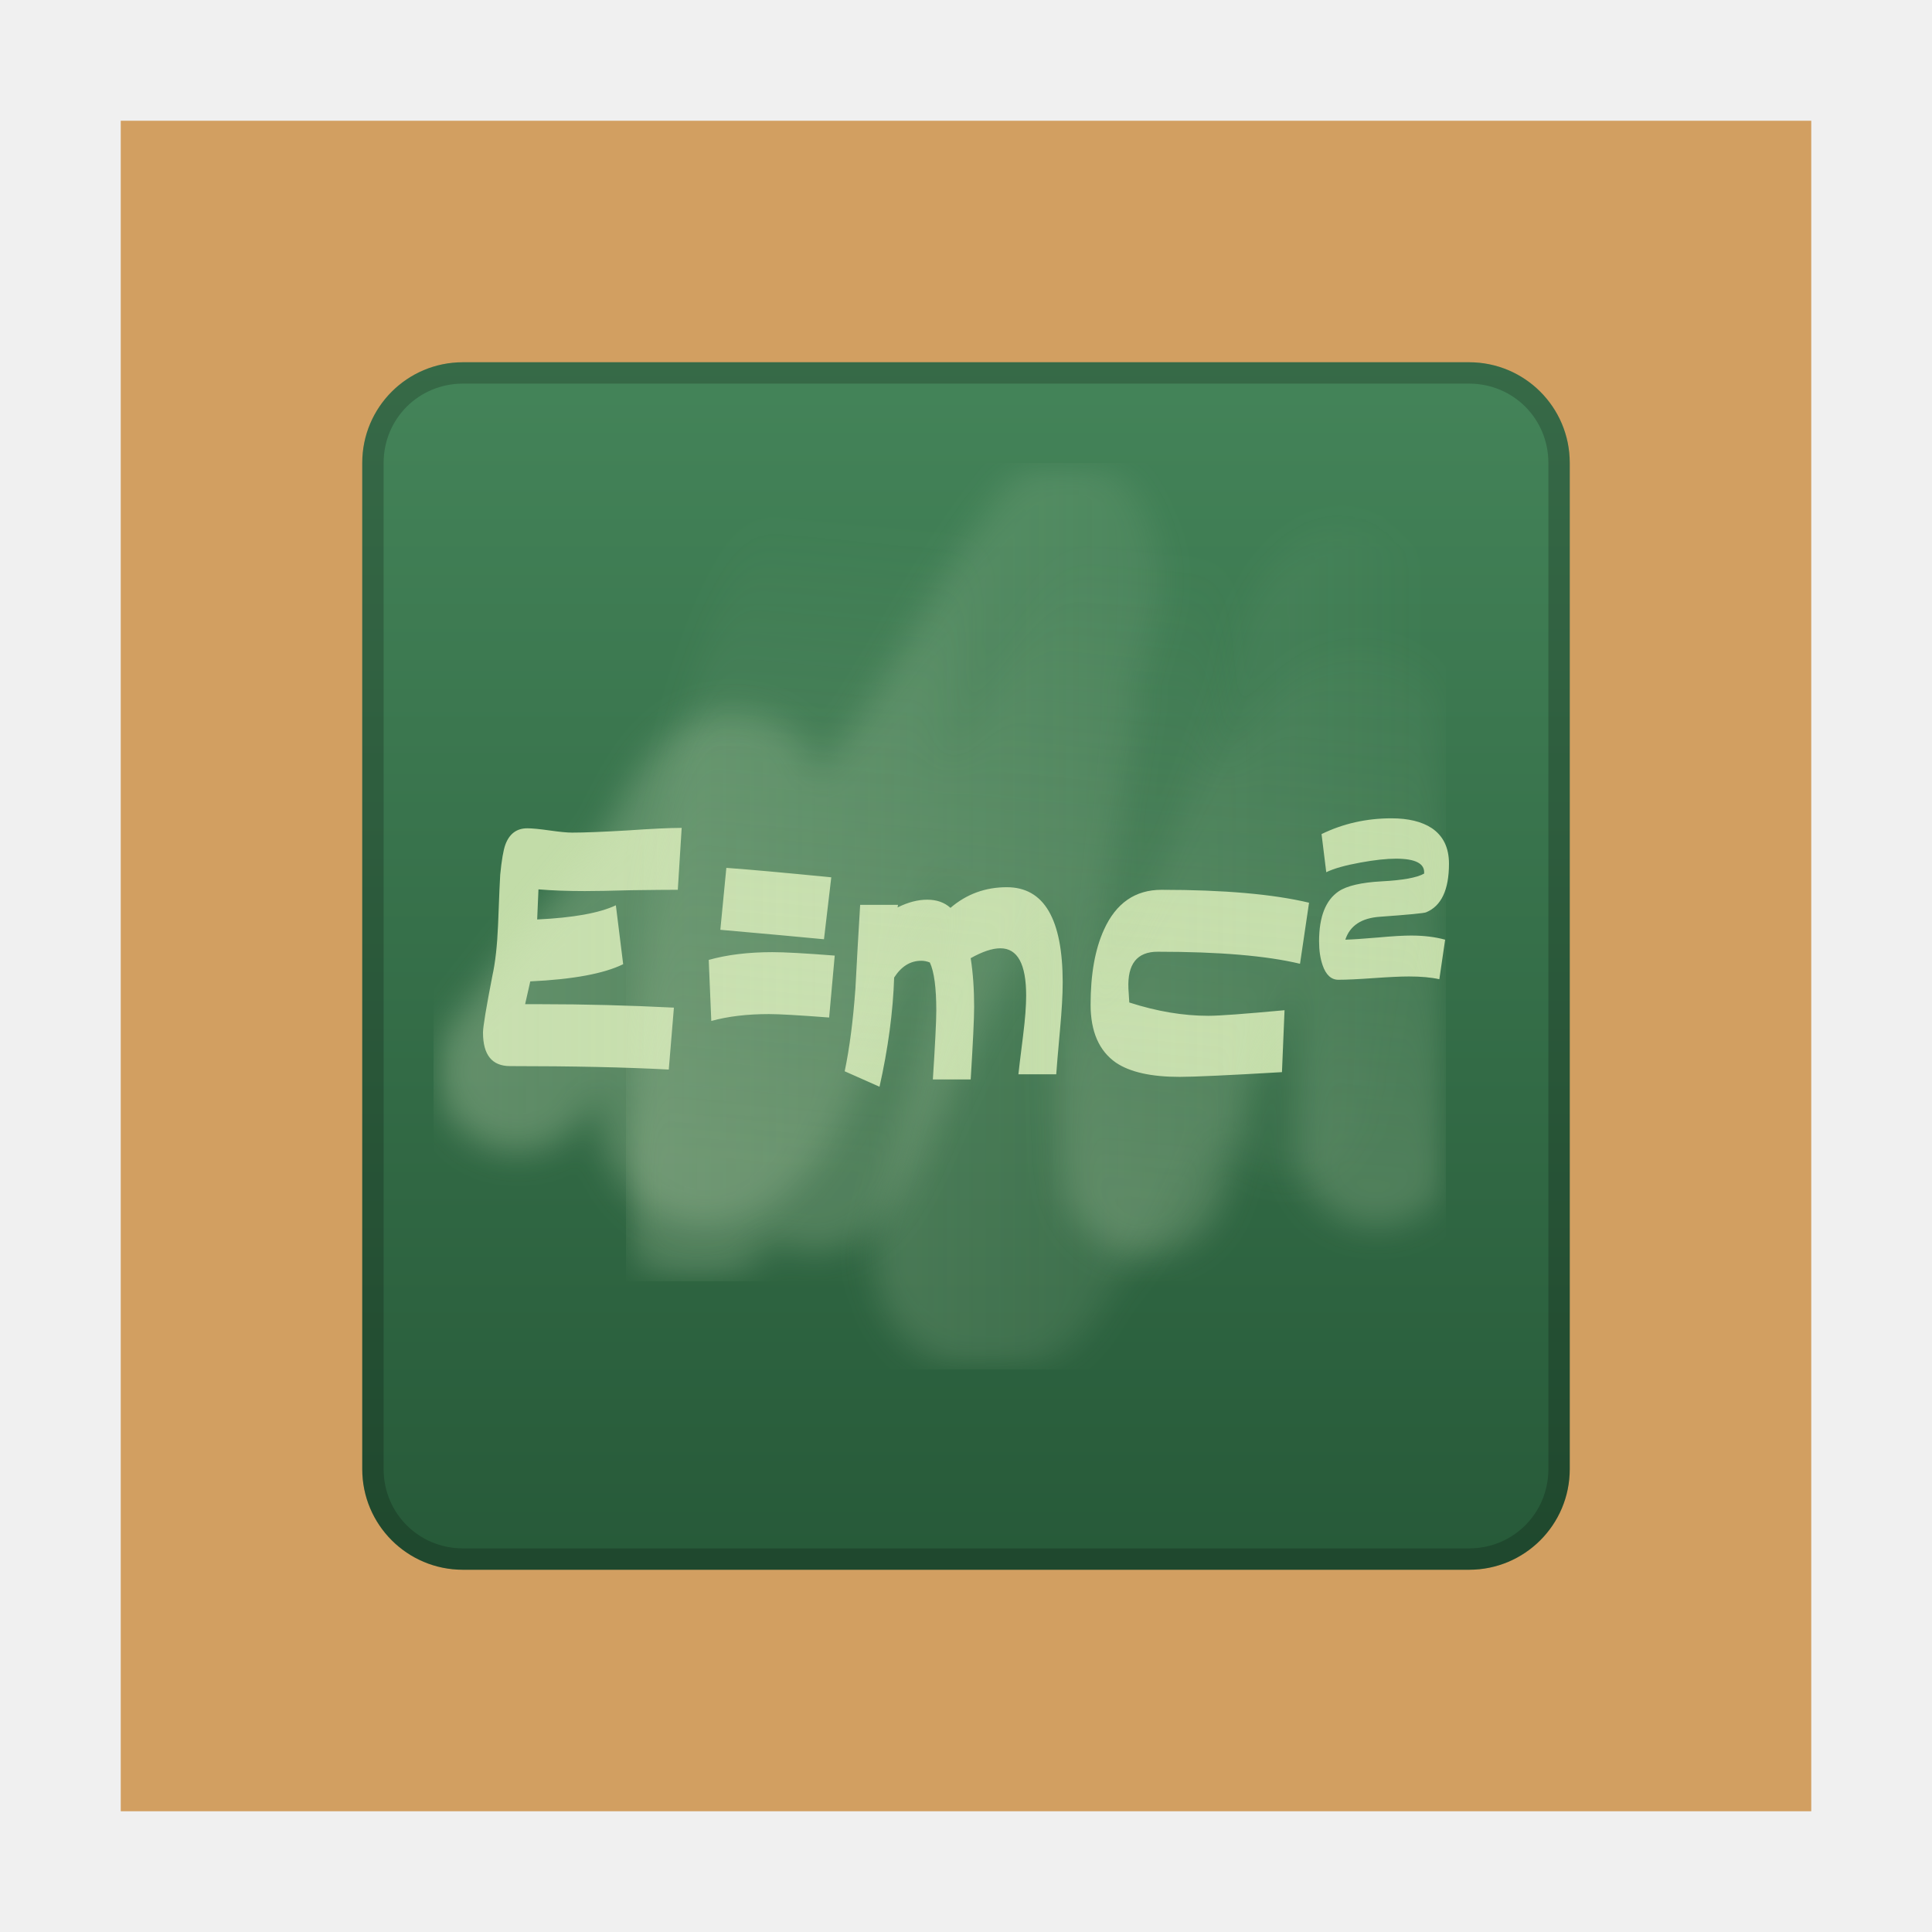
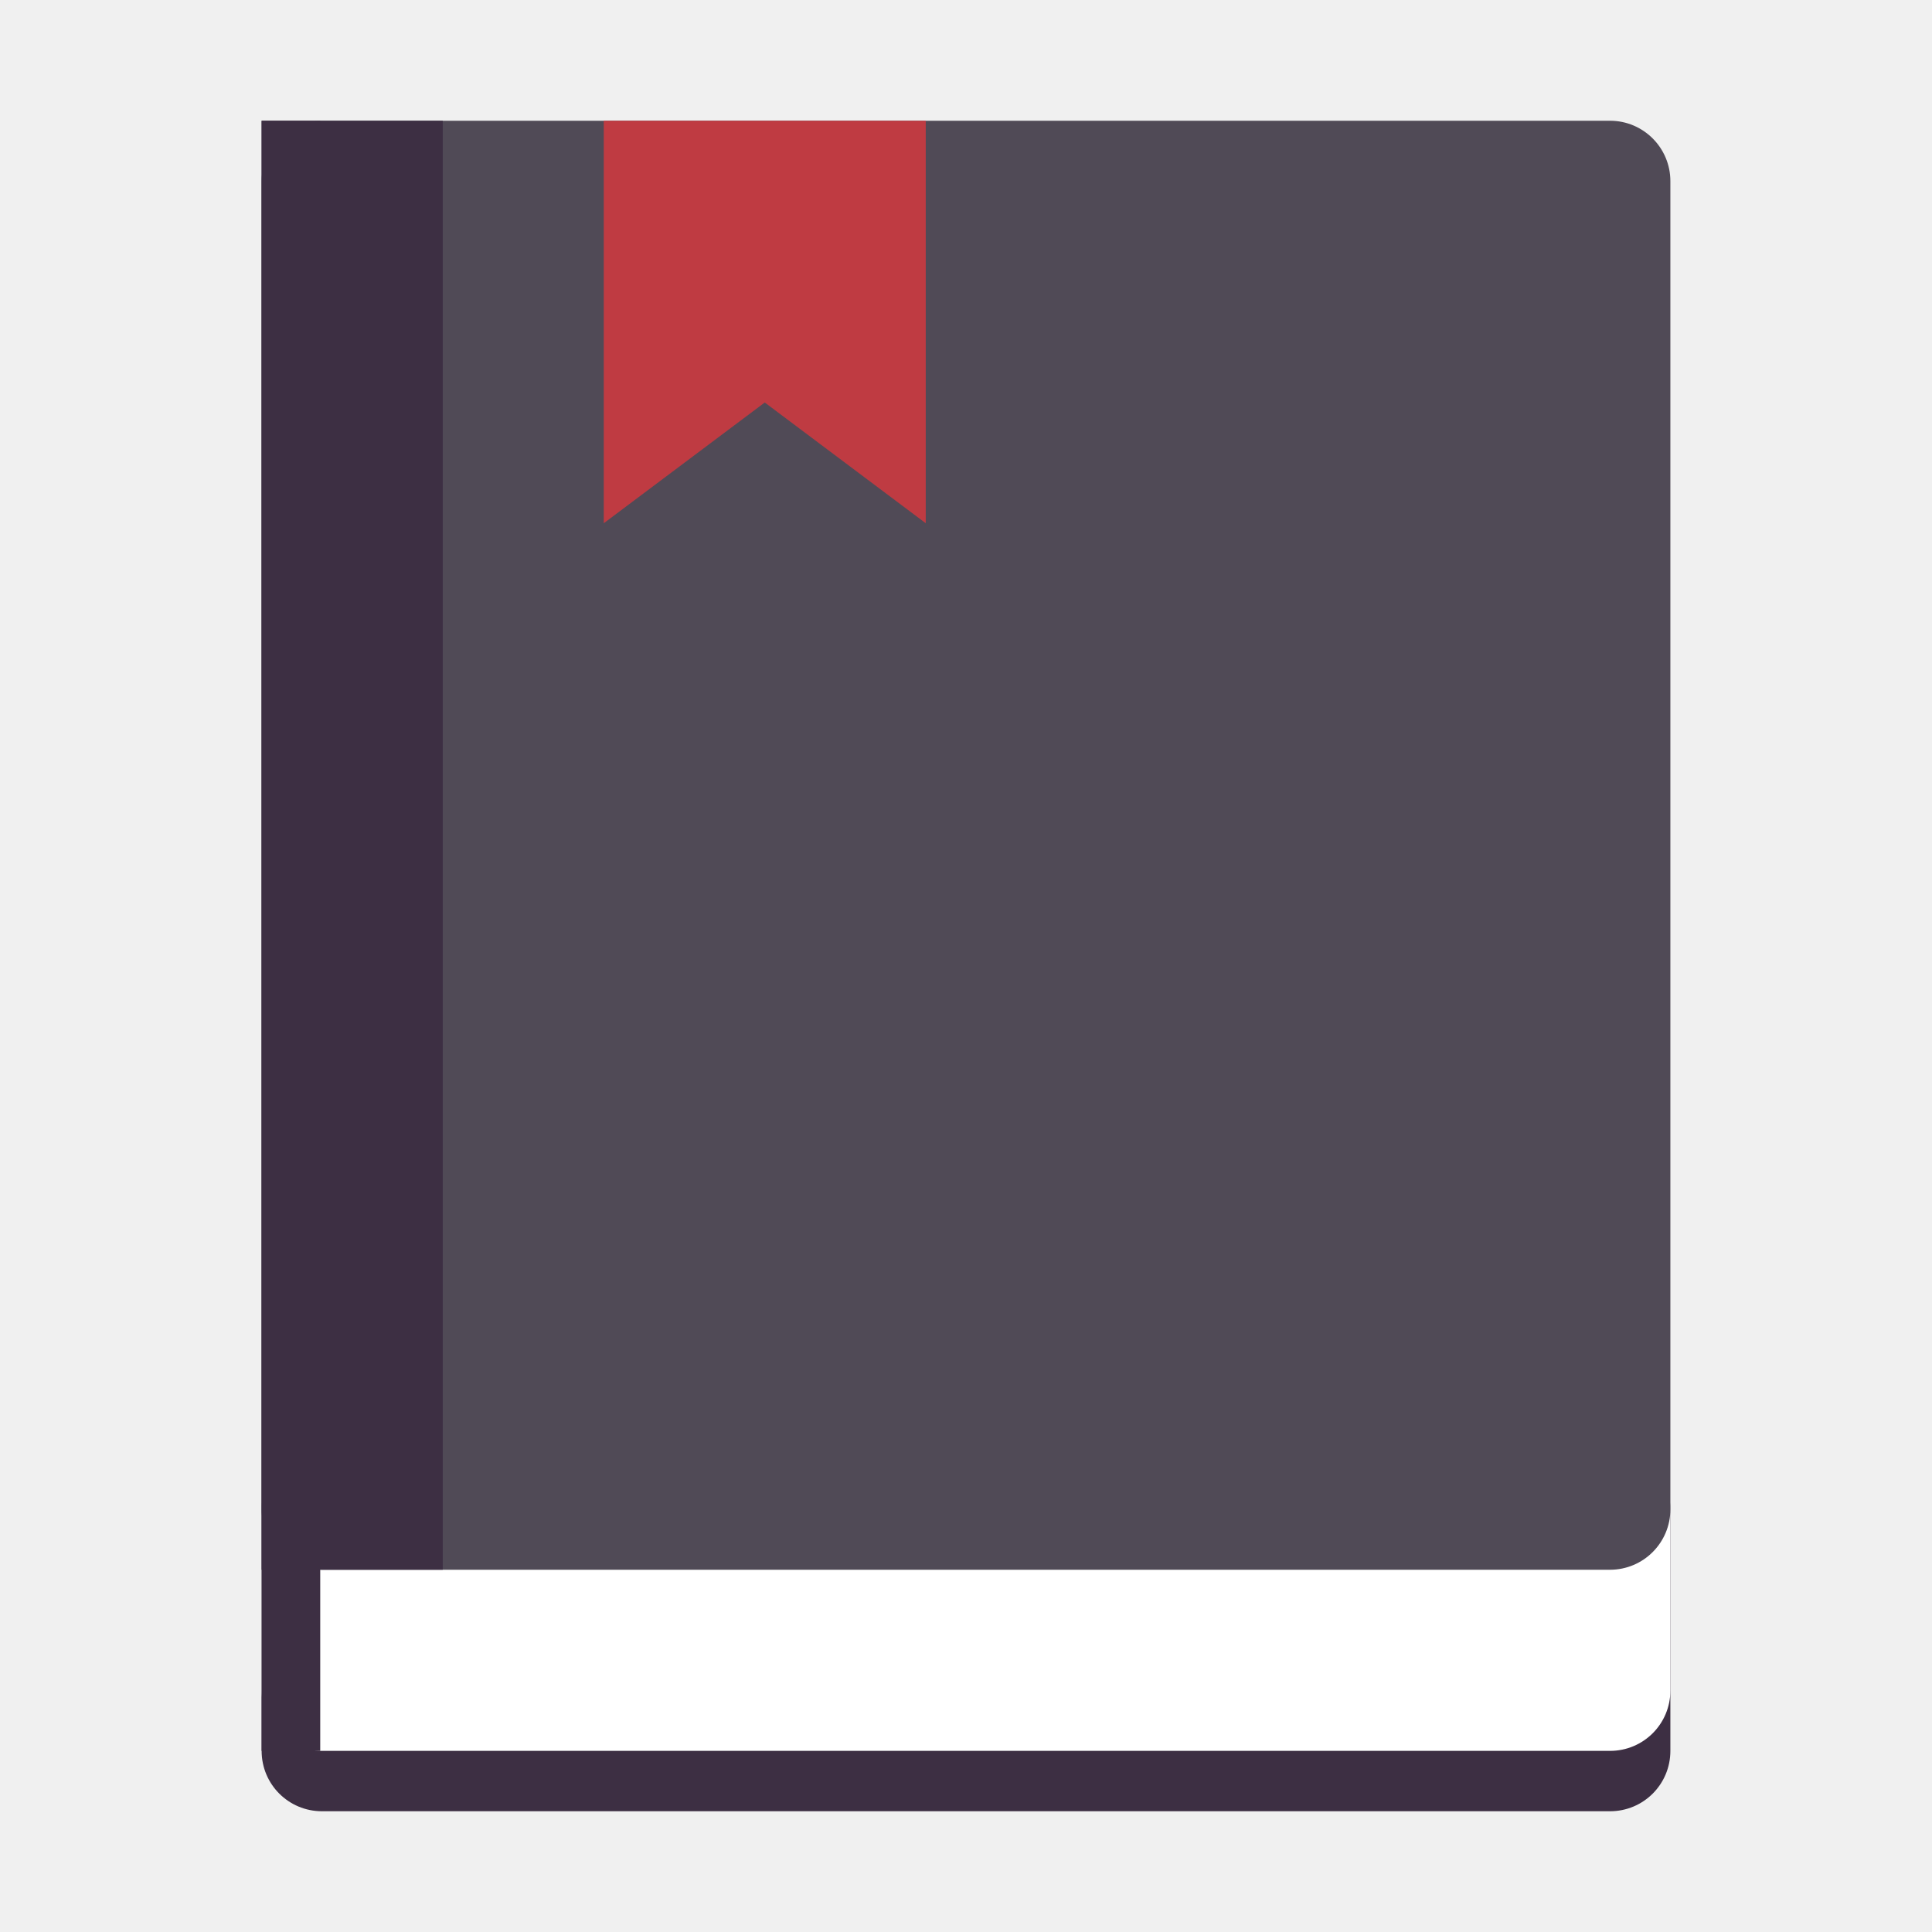
<svg xmlns="http://www.w3.org/2000/svg" xmlns:xlink="http://www.w3.org/1999/xlink" version="1.0" width="96" height="96" id="svg2408">
  <defs id="defs2410">
+     <linearGradient x1="61.295" y1="121.328" x2="117.361" y2="18.868" id="linearGradient3593" xlink:href="#linearGradient3951" gradientUnits="userSpaceOnUse" />
+     <filter color-interpolation-filters="sRGB" id="filter3963">
+       <feGaussianBlur stdDeviation="0.916" id="feGaussianBlur3965" />
+     </filter>
+     <linearGradient id="linearGradient3951">
+       <stop id="stop3953" style="stop-color:#000000;stop-opacity:1" offset="0" />
+       <stop id="stop3955" style="stop-color:#000000;stop-opacity:0" offset="1" />
+     </linearGradient>
+     <linearGradient x1="61.295" y1="121.328" x2="104.63" y2="41.347" id="linearGradient3595" xlink:href="#linearGradient3951" gradientUnits="userSpaceOnUse" />
+     <filter x="-0.933" y="-0.138" width="2.867" height="1.275" color-interpolation-filters="sRGB" id="filter3457">
+       <feGaussianBlur stdDeviation="0.928" id="feGaussianBlur3459" />
+     </filter>
+     <filter x="-1.035" y="-0.136" width="3.07" height="1.271" color-interpolation-filters="sRGB" id="filter3451">
+       <feGaussianBlur stdDeviation="0.95" id="feGaussianBlur3453" />
+     </filter>
+     <linearGradient id="linearGradient3439">
+       <stop id="stop3441" style="stop-color:#3d3d3d;stop-opacity:1" offset="0" />
+       <stop id="stop3443" style="stop-color:#ffffff;stop-opacity:1" offset="1" />
+     </linearGradient>
+     <linearGradient x1="137" y1="106" x2="139.031" y2="106" id="linearGradient3558" xlink:href="#linearGradient3439" gradientUnits="userSpaceOnUse" spreadMethod="repeat" />
+     <linearGradient x1="142.958" y1="98.951" x2="148.958" y2="98.951" id="linearGradient3556" xlink:href="#linearGradient3355" gradientUnits="userSpaceOnUse" gradientTransform="translate(0.04225159,12.54944)" spreadMethod="reflect" />
+     <linearGradient x1="142.958" y1="98.951" x2="148.958" y2="98.951" id="linearGradient3554" xlink:href="#linearGradient3339" gradientUnits="userSpaceOnUse" gradientTransform="translate(0.04225159,11.54944)" spreadMethod="reflect" />
+     <linearGradient x1="142.958" y1="98.951" x2="148.958" y2="98.951" id="linearGradient3552" xlink:href="#linearGradient3355" gradientUnits="userSpaceOnUse" gradientTransform="translate(0.04225159,10.54944)" spreadMethod="reflect" />
+     <linearGradient x1="142.958" y1="98.951" x2="148.958" y2="98.951" id="linearGradient3550" xlink:href="#linearGradient3339" gradientUnits="userSpaceOnUse" gradientTransform="translate(0.04225159,9.549439)" spreadMethod="reflect" />
+     <linearGradient x1="142.958" y1="98.951" x2="148.958" y2="98.951" id="linearGradient3548" xlink:href="#linearGradient3355" gradientUnits="userSpaceOnUse" gradientTransform="translate(0.04225159,4.549439)" spreadMethod="reflect" />
+     <linearGradient x1="142.958" y1="98.951" x2="148.958" y2="98.951" id="linearGradient3546" xlink:href="#linearGradient3339" gradientUnits="userSpaceOnUse" gradientTransform="translate(0.04225159,3.549439)" spreadMethod="reflect" />
+     <linearGradient id="linearGradient3355">
+       <stop id="stop3357" style="stop-color:#ffffff;stop-opacity:1" offset="0" />
+       <stop id="stop3359" style="stop-color:#ffffff;stop-opacity:0.498" offset="0.7" />
+       <stop id="stop3361" style="stop-color:#ffffff;stop-opacity:0" offset="1" />
+     </linearGradient>
+     <linearGradient x1="142.958" y1="98.951" x2="148.958" y2="98.951" id="linearGradient3544" xlink:href="#linearGradient3355" gradientUnits="userSpaceOnUse" gradientTransform="translate(0.04225159,2.549439)" spreadMethod="reflect" />
+     <linearGradient x1="142.958" y1="98.951" x2="148.958" y2="98.951" id="linearGradient3542" xlink:href="#linearGradient3339" gradientUnits="userSpaceOnUse" gradientTransform="translate(0.04225159,1.549439)" spreadMethod="reflect" />
+     <linearGradient id="linearGradient3461">
+       <stop id="stop3463" style="stop-color:#444542;stop-opacity:1" offset="0" />
+       <stop id="stop3465" style="stop-color:#71746e;stop-opacity:1" offset="1" />
+     </linearGradient>
+     <linearGradient x1="136" y1="106" x2="150" y2="106" id="linearGradient3540" xlink:href="#linearGradient3461" gradientUnits="userSpaceOnUse" />
+     <linearGradient id="linearGradient3401">
+       <stop id="stop3403" style="stop-color:#404040;stop-opacity:1" offset="0" />
+       <stop id="stop3447" style="stop-color:#808080;stop-opacity:1" offset="0.2" />
+       <stop id="stop3410" style="stop-color:#efefef;stop-opacity:1" offset="0.7" />
+       <stop id="stop3405" style="stop-color:#dcdcdc;stop-opacity:1" offset="1" />
+     </linearGradient>
+     <linearGradient x1="136" y1="106" x2="150" y2="106" id="linearGradient3538" xlink:href="#linearGradient3401" gradientUnits="userSpaceOnUse" />
+     <filter x="-0.61" y="-0.149" width="2.22" height="1.299" color-interpolation-filters="sRGB" id="filter3390">
+       <feGaussianBlur stdDeviation="0.778" id="feGaussianBlur3392" />
+     </filter>
+     <filter x="-0.432" y="-0.114" width="1.863" height="1.227" color-interpolation-filters="sRGB" id="filter3382">
+       <feGaussianBlur stdDeviation="0.739" id="feGaussianBlur3384" />
+     </filter>
+     <linearGradient x1="146.106" y1="118.94" x2="146.076" y2="66" id="linearGradient3536" xlink:href="#linearGradient5452" gradientUnits="userSpaceOnUse" gradientTransform="matrix(1,0,0,1.265352,-29.85843,-54.36417)" />
+     <linearGradient id="linearGradient5452">
+       <stop id="stop5454" style="stop-color:#ffffff;stop-opacity:1" offset="0" />
+       <stop id="stop5456" style="stop-color:#ffffff;stop-opacity:0" offset="1" />
+     </linearGradient>
+     <linearGradient x1="146.106" y1="118.94" x2="146.076" y2="66" id="linearGradient3534" xlink:href="#linearGradient5452" gradientUnits="userSpaceOnUse" gradientTransform="matrix(1,0,0,1.265352,-23.73343,-54.36417)" />
+     <linearGradient id="linearGradient3308">
+       <stop id="stop3310" style="stop-color:#da8539;stop-opacity:1" offset="0" />
+       <stop id="stop3312" style="stop-color:#fadfc7;stop-opacity:1" offset="1" />
+     </linearGradient>
+     <linearGradient x1="136.988" y1="17.043" x2="148.995" y2="17.043" id="linearGradient3532" xlink:href="#linearGradient3308" gradientUnits="userSpaceOnUse" gradientTransform="translate(-23.73343,0)" />
+     <linearGradient id="linearGradient3394">
+       <stop id="stop3396" style="stop-color:#000000;stop-opacity:1" offset="0" />
+       <stop id="stop3402" style="stop-color:#7d7d7d;stop-opacity:1" offset="0.5" />
+       <stop id="stop3398" style="stop-color:#000000;stop-opacity:1" offset="1" />
+     </linearGradient>
+     <linearGradient x1="141.25" y1="4.922" x2="144.813" y2="4.922" id="linearGradient3530" xlink:href="#linearGradient3394" gradientUnits="userSpaceOnUse" gradientTransform="translate(-23.73343,0)" />
+     <linearGradient id="linearGradient3254">
+       <stop id="stop3256" style="stop-color:#000000;stop-opacity:1" offset="0" />
+       <stop id="stop3266" style="stop-color:#000000;stop-opacity:1" offset="0.066" />
+       <stop id="stop3264" style="stop-color:#ad5f1b;stop-opacity:1" offset="0.07" />
+       <stop id="stop3268" style="stop-color:#ad601a;stop-opacity:1" offset="0.191" />
+       <stop id="stop3262" style="stop-color:#785800;stop-opacity:1" offset="0.21" />
+       <stop id="stop3258" style="stop-color:#785700;stop-opacity:1" offset="1" />
+     </linearGradient>
+     <linearGradient x1="143" y1="2.4000001e-06" x2="143" y2="120.018" id="linearGradient3528" xlink:href="#linearGradient3254" gradientUnits="userSpaceOnUse" gradientTransform="translate(-23.73343,0)" />
+     <linearGradient id="linearGradient3278">
+       <stop id="stop3280" style="stop-color:#945a00;stop-opacity:1" offset="0" />
+       <stop id="stop3290" style="stop-color:#e28e0a;stop-opacity:1" offset="0.25" />
+       <stop id="stop3286" style="stop-color:#ffba14;stop-opacity:1" offset="0.3" />
+       <stop id="stop3288" style="stop-color:#f3ac00;stop-opacity:1" offset="0.7" />
+       <stop id="stop3292" style="stop-color:#ffd314;stop-opacity:1" offset="0.75" />
+       <stop id="stop3282" style="stop-color:#ffed94;stop-opacity:1" offset="1" />
+     </linearGradient>
+     <linearGradient x1="136" y1="60" x2="150" y2="60" id="linearGradient3526" xlink:href="#linearGradient3278" gradientUnits="userSpaceOnUse" gradientTransform="translate(-23.73343,0)" />
+     <linearGradient id="linearGradient3339">
+       <stop id="stop3341" style="stop-color:#000000;stop-opacity:1" offset="0" />
+       <stop id="stop3347" style="stop-color:#000000;stop-opacity:0.498" offset="0.7" />
+       <stop id="stop3343" style="stop-color:#000000;stop-opacity:0" offset="1" />
+     </linearGradient>
+     <linearGradient x1="137.406" y1="116.469" x2="148.531" y2="116.469" id="linearGradient3524" xlink:href="#linearGradient3339" gradientUnits="userSpaceOnUse" gradientTransform="matrix(1.089382,0,0,1,-13.27594,0)" />
+     <filter x="-0.183" y="-0.177" width="1.367" height="1.353" color-interpolation-filters="sRGB" id="filter3509">
+       <feGaussianBlur stdDeviation="0.659" id="feGaussianBlur3511" />
+     </filter>
+     <filter x="-0.429" y="-0.167" width="1.857" height="1.333" color-interpolation-filters="sRGB" id="filter3495">
+       <feGaussianBlur stdDeviation="0.552" id="feGaussianBlur3497" />
+     </filter>
+     <linearGradient id="linearGradient3485">
+       <stop id="stop3487" style="stop-color:#e6605b;stop-opacity:1" offset="0" />
+       <stop id="stop3489" style="stop-color:#f08682;stop-opacity:1" offset="1" />
+     </linearGradient>
+     <linearGradient x1="136.414" y1="115.494" x2="149.53" y2="115.494" id="linearGradient3522" xlink:href="#linearGradient3485" gradientUnits="userSpaceOnUse" />
+     <linearGradient id="linearGradient3597">
+       <stop id="stop3599" style="stop-color:#dcdcdc;stop-opacity:1" offset="0" />
+       <stop id="stop3601" style="stop-color:#f5f5f5;stop-opacity:1" offset="1" />
+     </linearGradient>
    <linearGradient x1="45.448" y1="92.54" x2="45.448" y2="7.017" id="ButtonShadow" gradientUnits="userSpaceOnUse" gradientTransform="scale(1.005865,0.994169)">
      <stop id="stop3750" style="stop-color:#000000;stop-opacity:1" offset="0" />
      <stop id="stop3752" style="stop-color:#000000;stop-opacity:0.588" offset="1" />
    </linearGradient>
    <linearGradient id="linearGradient3737">
      <stop id="stop3739" style="stop-color:#ffffff;stop-opacity:1" offset="0" />
      <stop id="stop3741" style="stop-color:#ffffff;stop-opacity:0" offset="1" />
    </linearGradient>
    <filter color-interpolation-filters="sRGB" id="filter3174">
      <feGaussianBlur id="feGaussianBlur3176" stdDeviation="1.71" />
    </filter>
    <linearGradient x1="36.357" y1="6" x2="36.357" y2="63.893" id="linearGradient3188" xlink:href="#linearGradient3737" gradientUnits="userSpaceOnUse" />
-     <filter x="-0.192" y="-0.192" width="1.384" height="1.384" color-interpolation-filters="sRGB" id="filter3794">
-       <feGaussianBlur id="feGaussianBlur3796" stdDeviation="5.28" />
-     </filter>
-     <linearGradient x1="48" y1="20.221" x2="48" y2="138.661" id="linearGradient3613" xlink:href="#linearGradient3737" gradientUnits="userSpaceOnUse" />
-     <radialGradient cx="48" cy="90.172" r="42" fx="48" fy="90.172" id="radialGradient3619" xlink:href="#linearGradient3737" gradientUnits="userSpaceOnUse" gradientTransform="matrix(1.157313,0,0,0.9959077,-7.551021,0.1971319)" />
-     <clipPath id="clipPath3613">
-       <rect width="84" height="84" rx="6" ry="6" x="6" y="6" id="rect3615" style="fill:#ffffff;fill-opacity:1;fill-rule:nonzero;stroke:none" />
-     </clipPath>
-     <linearGradient x1="48" y1="90" x2="48" y2="5.988" id="linearGradient3617" xlink:href="#linearGradient3187" gradientUnits="userSpaceOnUse" />
-     <linearGradient id="linearGradient3187">
-       <stop id="stop3189" style="stop-color:#bf8445;stop-opacity:1" offset="0" />
-       <stop id="stop3191" style="stop-color:#e8bd81;stop-opacity:1" offset="1" />
+     <linearGradient x1="45.448" y1="92.54" x2="45.448" y2="7.017" id="linearGradient3638" xlink:href="#ButtonShadow" gradientUnits="userSpaceOnUse" gradientTransform="scale(1.005865,0.994169)" />
+     <linearGradient x1="48" y1="90" x2="48" y2="5.988" id="linearGradient3646" xlink:href="#linearGradient3597" gradientUnits="userSpaceOnUse" />
+     <linearGradient id="linearGradient3737-6">
+       <stop id="stop3739-6" style="stop-color:#ffffff;stop-opacity:1" offset="0" />
+       <stop id="stop3741-4" style="stop-color:#ffffff;stop-opacity:0" offset="1" />
    </linearGradient>
-     <linearGradient id="linearGradient3465">
-       <stop id="stop3467" style="stop-color:#a17135;stop-opacity:1" offset="0" />
-       <stop id="stop3469" style="stop-color:#d8b279;stop-opacity:1" offset="1" />
-     </linearGradient>
-     <linearGradient id="linearGradient3437">
-       <stop id="stop3439" style="stop-color:#275a39;stop-opacity:1" offset="0" />
-       <stop id="stop5117" style="stop-color:#448459;stop-opacity:1" offset="1" />
-     </linearGradient>
-     <linearGradient x1="4.177" y1="11" x2="18" y2="11" id="linearGradient3795" xlink:href="#linearGradient3437" gradientUnits="userSpaceOnUse" gradientTransform="matrix(4.285714,0,0,4.285714,-95.14286,0.857143)" />
-     <linearGradient x1="16" y1="48" x2="80" y2="48" id="linearGradient3843" xlink:href="#linearGradient3465" gradientUnits="userSpaceOnUse" gradientTransform="matrix(0,1,-1,0,96,0)" />
-     <clipPath id="clipPath3853">
-       <rect width="60" height="60" rx="5" ry="5" x="-78" y="48" id="rect3855" style="fill:#ffffff;stroke:none;display:inline" />
-     </clipPath>
-     <filter color-interpolation-filters="sRGB" id="filter3865">
-       <feGaussianBlur id="feGaussianBlur3867" stdDeviation="2.4" />
-     </filter>
-     <linearGradient id="linearGradient5149-7">
-       <stop id="stop5151-5" style="stop-color:#d8e8c2;stop-opacity:1" offset="0" />
-       <stop id="stop5153-1" style="stop-color:#d8e8c2;stop-opacity:0" offset="1" />
-     </linearGradient>
-     <linearGradient x1="77" y1="92.867" x2="81.5" y2="45.617" id="linearGradient5169-4" xlink:href="#linearGradient5149-7" gradientUnits="userSpaceOnUse" gradientTransform="translate(-5.25,-43.25)" />
-     <linearGradient x1="27.5" y1="62.086" x2="99.467" y2="62.086" id="linearGradient3950" xlink:href="#linearGradient5149-7" gradientUnits="userSpaceOnUse" gradientTransform="translate(-1.75,-32.75)" />
-     <filter color-interpolation-filters="sRGB" id="filter4005">
-       <feGaussianBlur id="feGaussianBlur4007" stdDeviation="1.253" />
-     </filter>
-     <filter color-interpolation-filters="sRGB" id="filter4009">
-       <feGaussianBlur id="feGaussianBlur4011" stdDeviation="1.253" />
-     </filter>
+     <radialGradient cx="48" cy="90.172" r="42" fx="48" fy="90.172" id="radialGradient2855" xlink:href="#linearGradient3737-6" gradientUnits="userSpaceOnUse" gradientTransform="matrix(1.157313,0,0,0.9959077,-7.551021,0.1971319)" />
    <linearGradient x1="45.448" y1="92.54" x2="45.448" y2="7.017" id="ButtonShadow-0" gradientUnits="userSpaceOnUse" gradientTransform="matrix(1.005865,0,0,0.994169,100,0)">
      <stop id="stop3750-8" style="stop-color:#000000;stop-opacity:1" offset="0" />
      <stop id="stop3752-5" style="stop-color:#000000;stop-opacity:0.588" offset="1" />
    </linearGradient>
-     <linearGradient x1="32.251" y1="6.132" x2="32.251" y2="90.239" id="linearGradient3780" xlink:href="#ButtonShadow-0" gradientUnits="userSpaceOnUse" gradientTransform="matrix(1.02381,0,0,1.011905,-1.142857,-98.07143)" />
-     <linearGradient x1="32.251" y1="6.132" x2="32.251" y2="90.239" id="linearGradient3772" xlink:href="#ButtonShadow-0" gradientUnits="userSpaceOnUse" gradientTransform="matrix(1.02381,0,0,1.011905,-1.142857,-98.07143)" />
-     <linearGradient x1="32.251" y1="6.132" x2="32.251" y2="90.239" id="linearGradient3725" xlink:href="#ButtonShadow-0" gradientUnits="userSpaceOnUse" gradientTransform="matrix(1.02381,0,0,1.011905,-1.142857,-98.07143)" />
-     <linearGradient x1="32.251" y1="6.132" x2="32.251" y2="90.239" id="linearGradient3721" xlink:href="#ButtonShadow-0" gradientUnits="userSpaceOnUse" gradientTransform="translate(0,-97)" />
-     <linearGradient x1="32.251" y1="6.132" x2="32.251" y2="90.239" id="linearGradient3811" xlink:href="#ButtonShadow-0" gradientUnits="userSpaceOnUse" gradientTransform="matrix(1.02381,0,0,1.011905,-1.142857,-98.07143)" />
+     <linearGradient x1="48" y1="90" x2="48" y2="5.988" id="linearGradient3779" xlink:href="#ButtonShadow" gradientUnits="userSpaceOnUse" gradientTransform="matrix(1.02381,0,0,1.011905,-1.142857,0.9285714)" />
+     <linearGradient x1="48" y1="90" x2="48" y2="5.988" id="linearGradient3786" xlink:href="#ButtonShadow-0" gradientUnits="userSpaceOnUse" gradientTransform="translate(0,1)" />
+     <linearGradient x1="48" y1="90" x2="48" y2="5.988" id="linearGradient3794" xlink:href="#ButtonShadow" gradientUnits="userSpaceOnUse" gradientTransform="matrix(1.02381,0,0,1.011905,-1.142857,0.9285714)" />
+     <linearGradient x1="48" y1="90" x2="48" y2="5.988" id="linearGradient3816" xlink:href="#ButtonShadow" gradientUnits="userSpaceOnUse" gradientTransform="matrix(1.02381,0,0,1.011905,-1.142857,0.9285714)" />
+     <linearGradient x1="48" y1="90" x2="48" y2="5.988" id="linearGradient3824" xlink:href="#ButtonShadow" gradientUnits="userSpaceOnUse" gradientTransform="matrix(1.02381,0,0,1.011905,-1.142857,0.9285714)" />
  </defs>
  <g id="layer2" style="display:none">
-     <rect width="86" height="85" rx="6" ry="6" x="5" y="7" id="rect3745" style="opacity:0.9;fill:url(#ButtonShadow);fill-opacity:1;fill-rule:nonzero;stroke:none;filter:url(#filter3174)" />
+     <path d="M 11,7 C 7.676,7 5,9.676 5,13 l 0,73 c 0,3.324 2.676,6 6,6 l 74,0 c 3.324,0 6,-2.676 6,-6 L 91,13 C 91,9.676 88.324,7 85,7 l -5,0 0,2.5 c 1.47,0.741 2.5,2.242 2.5,4 0,2.484 -2.016,4.5 -4.5,4.5 -2.484,0 -4.5,-2.016 -4.5,-4.5 0,-1.758 1.03,-3.259 2.5,-4 L 76,7 68,7 68,9.5 c 1.47,0.741 2.5,2.242 2.5,4 0,2.484 -2.016,4.5 -4.5,4.5 -2.484,0 -4.5,-2.016 -4.5,-4.5 0,-1.758 1.03,-3.259 2.5,-4 L 64,7 56,7 56,9.5 c 1.47,0.741 2.5,2.242 2.5,4 0,2.484 -2.016,4.5 -4.5,4.5 -2.484,0 -4.5,-2.016 -4.5,-4.5 0,-1.758 1.03,-3.259 2.5,-4 L 52,7 44,7 44,9.5 c 1.47,0.741 2.5,2.242 2.5,4 0,2.484 -2.016,4.5 -4.5,4.5 -2.484,0 -4.5,-2.016 -4.5,-4.5 0,-1.758 1.03,-3.259 2.5,-4 L 40,7 32,7 32,9.5 c 1.47,0.741 2.5,2.242 2.5,4 0,2.484 -2.016,4.5 -4.5,4.5 -2.484,0 -4.5,-2.016 -4.5,-4.5 0,-1.758 1.03,-3.259 2.5,-4 L 28,7 20,7 20,9.5 c 1.47,0.741 2.5,2.242 2.5,4 0,2.484 -2.016,4.5 -4.5,4.5 -2.484,0 -4.5,-2.016 -4.5,-4.5 0,-1.758 1.03,-3.259 2.5,-4 L 16,7 11,7 z" id="rect3745" style="opacity:0.9;fill:url(#linearGradient3638);fill-opacity:1;fill-rule:nonzero;stroke:none;filter:url(#filter3174)" />
  </g>
-   <g id="layer1">
-     <rect width="84" height="84" rx="6" ry="0" x="6" y="6" id="rect2419" style="fill:#d29f61;fill-opacity:1;fill-rule:nonzero;stroke:none" />
-     <rect width="60" height="60" rx="5" ry="5" x="-78" y="18" transform="matrix(0,-1,1,0,0,0)" id="rect3427" style="fill:url(#linearGradient3795);fill-opacity:1;fill-rule:evenodd;stroke:none;display:inline" />
-     <path d="m -73,46.5 c -3.575,0 -6.5,2.925 -6.5,6.5 l 0,50 c 0,3.575 2.925,6.5 6.5,6.5 l 50,0 c 3.575,0 6.5,-2.925 6.5,-6.5 l 0,-50 c 0,-3.575 -2.925,-6.5 -6.5,-6.5 l -50,0 z m 0,3 50,0 c 1.965,0 3.5,1.535 3.5,3.5 l 0,50 c 0,1.965 -1.535,3.5 -3.5,3.5 l -50,0 c -1.965,0 -3.5,-1.535 -3.5,-3.5 l 0,-50 c 0,-1.965 1.535,-3.5 3.5,-3.5 z" transform="matrix(0,-1,1,0,-130,0)" clip-path="url(#clipPath3853)" id="path2953" style="font-size:medium;font-style:normal;font-variant:normal;font-weight:normal;font-stretch:normal;text-indent:0;text-align:start;text-decoration:none;line-height:normal;letter-spacing:normal;word-spacing:normal;text-transform:none;direction:ltr;block-progression:tb;writing-mode:lr-tb;text-anchor:start;opacity:0.4;color:#000000;fill:#000000;fill-opacity:1;stroke:none;stroke-width:3;marker:none;visibility:visible;display:inline;overflow:visible;filter:url(#filter3865);enable-background:accumulate;font-family:Abandoned Bitplane;-inkscape-font-specification:Abandoned Bitplane" />
-     <path d="m 23,18 c -2.77,0 -5,2.23 -5,5 l 0,50 c 0,2.77 2.23,5 5,5 l 50,0 c 2.77,0 5,-2.23 5,-5 l 0,-50 c 0,-2.77 -2.23,-5 -5,-5 l -50,0 z m 0,1.062 50,0 c 2.192,0 3.938,1.746 3.938,3.938 l 0,50 c 0,2.192 -1.746,3.938 -3.938,3.938 l -50,0 c -2.192,0 -3.938,-1.746 -3.938,-3.938 l 0,-50 c 0,-2.192 1.746,-3.938 3.938,-3.938 z" id="rect2955" style="opacity:0.2;fill:#000000;fill-opacity:1;fill-rule:evenodd;stroke:none;display:inline" />
-   </g>
-   <g id="layer5" />
-   <g id="layer3">
-     <path d="m 33.872,41.136 -0.192,3.077 c -0.456,9e-6 -1.225,0.007 -2.308,0.021 -1.011,0.029 -1.781,0.043 -2.308,0.043 -0.855,9e-6 -1.624,-0.028 -2.308,-0.085 l -0.064,1.496 c 1.795,-0.085 3.098,-0.321 3.91,-0.705 l 0.363,2.927 c -0.954,0.47 -2.493,0.755 -4.616,0.855 l -0.256,1.133 0.812,0 c 2.123,3e-6 4.316,0.057 6.581,0.171 L 33.231,53.145 C 31.08,53.031 28.452,52.974 25.346,52.974 24.449,52.974 24,52.419 24,51.308 c 0,-0.285 0.157,-1.232 0.47,-2.842 0.142,-0.641 0.235,-1.474 0.278,-2.5 0.057,-1.51 0.093,-2.343 0.107,-2.5 0.071,-0.727 0.157,-1.225 0.256,-1.496 0.199,-0.541 0.563,-0.812 1.09,-0.812 0.242,1.2e-5 0.613,0.036 1.111,0.107 0.499,0.071 0.869,0.107 1.111,0.107 0.613,1e-5 1.524,-0.036 2.735,-0.107 1.225,-0.085 2.13,-0.128 2.714,-0.128 m 7.434,2.457 -0.363,3.077 c -1.182,-0.114 -2.899,-0.271 -5.15,-0.47 l 0.299,-3.077 c 1.182,0.085 2.92,0.242 5.214,0.47 m 0.171,3.889 -0.278,3.077 c -1.482,-0.114 -2.479,-0.171 -2.992,-0.171 -1.083,2e-6 -2.037,0.114 -2.863,0.342 l -0.128,-3.034 c 0.912,-0.256 1.966,-0.385 3.162,-0.385 0.613,6e-6 1.645,0.057 3.098,0.171 m 11.328,1.346 c -1.2e-5,0.598 -0.043,1.36 -0.128,2.286 -0.114,1.268 -0.178,2.023 -0.192,2.265 l -1.88,0 c 0.014,-0.157 0.093,-0.805 0.235,-1.944 0.1,-0.798 0.15,-1.453 0.15,-1.966 -9e-6,-1.567 -0.427,-2.35 -1.282,-2.35 -0.399,7e-6 -0.89,0.164 -1.474,0.491 0.114,0.727 0.171,1.531 0.171,2.415 -7e-6,0.57 -0.057,1.774 -0.171,3.611 l -1.88,0 c 0.114,-1.766 0.171,-2.906 0.171,-3.419 -4e-6,-1.14 -0.107,-1.937 -0.321,-2.393 -0.142,-0.057 -0.285,-0.085 -0.427,-0.085 -0.541,6e-6 -0.99,0.278 -1.346,0.833 -0.057,1.709 -0.299,3.519 -0.727,5.427 l -1.731,-0.769 c 0.242,-1.154 0.42,-2.529 0.534,-4.124 0.071,-1.382 0.15,-2.764 0.235,-4.145 l 1.88,0 -0.021,0.128 c 0.513,-0.256 1.004,-0.385 1.474,-0.385 0.47,9e-6 0.855,0.135 1.154,0.406 0.798,-0.684 1.731,-1.026 2.799,-1.026 1.852,9e-6 2.778,1.581 2.778,4.744 m 12.241,-3.974 -0.449,3.034 c -1.667,-0.399 -4.024,-0.598 -7.073,-0.598 -1.026,6e-6 -1.51,0.613 -1.453,1.838 l 0.043,0.684 c 1.368,0.442 2.678,0.662 3.932,0.662 0.527,3e-6 1.788,-0.093 3.782,-0.278 l -0.128,3.077 c -2.678,0.157 -4.373,0.235 -5.086,0.235 -1.41,0 -2.464,-0.235 -3.162,-0.705 -0.84,-0.584 -1.261,-1.546 -1.261,-2.885 0,-1.51 0.221,-2.749 0.662,-3.718 0.598,-1.325 1.553,-1.987 2.863,-1.987 3.091,9e-6 5.534,0.214 7.329,0.641 m 6.954,-1.94 c -6e-6,1.3 -0.38,2.106 -1.14,2.418 -0.119,0.046 -0.884,0.119 -2.294,0.22 -0.916,0.064 -1.488,0.444 -1.717,1.14 0.33,-0.009 0.875,-0.046 1.635,-0.11 0.696,-0.064 1.241,-0.096 1.635,-0.096 0.632,2e-6 1.195,0.069 1.69,0.206 l -0.288,1.964 c -0.412,-0.092 -0.916,-0.137 -1.511,-0.137 -0.394,0 -0.98,0.027 -1.758,0.082 -0.769,0.055 -1.351,0.082 -1.745,0.082 -0.357,0 -0.618,-0.238 -0.783,-0.714 -0.119,-0.339 -0.179,-0.737 -0.179,-1.195 10e-7,-1.218 0.325,-2.047 0.975,-2.486 0.412,-0.275 1.122,-0.44 2.129,-0.495 1.053,-0.055 1.758,-0.183 2.115,-0.385 0.046,-0.495 -0.421,-0.742 -1.401,-0.742 -0.467,6e-6 -1.053,0.064 -1.758,0.192 -0.76,0.137 -1.328,0.298 -1.703,0.481 L 65.667,41.445 c 1.071,-0.522 2.23,-0.783 3.475,-0.783 0.833,7e-6 1.497,0.16 1.992,0.481 0.577,0.385 0.865,0.975 0.865,1.772" id="text5124" style="font-size:28px;font-style:normal;font-variant:normal;font-weight:normal;font-stretch:normal;text-align:start;line-height:125%;writing-mode:lr-tb;text-anchor:start;fill:#c2dca8;fill-opacity:1;stroke:none;display:inline;font-family:Field Day Filter;-inkscape-font-specification:Field Day Filter" />
-     <path d="m 30.75,40.762 c 3.566,-4.635 7.276,-9.169 11.032,-13.637 1.452,-2.114 3.252,-7.762 5.35,-6.723 -0.307,3.934 -2.222,7.534 -2.567,11.478 -0.78,4.221 -1.471,8.467 -1.774,12.752 1.657,4.242 5.714,-0.806 6.553,-3.18 4.235,-7.134 5.172,-15.981 10.799,-22.326 3.825,-5.776 6.782,-12.114 11.072,-17.582 2.649,3.825 -1.262,7.941 -0.793,11.979 -2.139,13.456 -3.805,27.038 -7.461,40.193 -0.774,4.302 4.933,4.513 5.811,0.78 9.843,-11.151 14.794,-25.452 19.638,-39.246 1.277,-2.856 0.716,-6.694 3.474,-8.756 1.519,4.54 0.501,9.401 0.493,14.073 -0.73,6.871 -2.979,13.459 -4.112,20.261 -0.155,0.649 -0.324,1.294 -0.514,1.934" transform="matrix(0.6747611,0,0,0.6747611,5.001097,25.72406)" id="path5141" style="fill:none;stroke:url(#linearGradient3950);stroke-width:11.856;stroke-linecap:round;stroke-linejoin:round;stroke-miterlimit:4;stroke-opacity:0.291;stroke-dasharray:none;display:inline;filter:url(#filter4005)" />
-     <path d="m 43.75,46.75 c 0,-0.333 0,-0.333 0,0 0,12.264 1.374,-7.74 2,-12.75 1.467,-11.732 4.567,-30.567 12.75,-38.75 1.627,-1.627 0.511,7.946 -1,15.5 -0.151,0.755 -10.947,53.376 -2,32.5 5.805,-13.544 14.533,-25.066 21,-38 0.484,-0.969 0,2.167 0,3.25 0,12.619 -0.641,27.665 0.25,39.25 0.243,3.156 1.149,-5.797 3.5,-10.5 0.306,-0.611 13.75,-32.194 13.75,-18 0,9 0,18 0,27" transform="matrix(0.6747611,0,0,0.6747611,5.001097,25.72406)" id="path5161" style="opacity:0.2;fill:none;stroke:url(#linearGradient5169-4);stroke-width:11.856;stroke-linecap:round;stroke-linejoin:round;stroke-miterlimit:4;stroke-opacity:1;stroke-dasharray:none;display:inline;filter:url(#filter4009)" />
+   <g id="g4287">
+     <g transform="translate(-10,10)" id="g4275">
+       <rect style="fill:#aa2830;fill-opacity:1;fill-rule:nonzero;stroke:none;stroke-width:1;stroke-miterlimit:4;stroke-dasharray:none;stroke-opacity:1" id="rect4253" width="60" height="45" x="-120" y="36" ry="3" />
+     </g>
+     <path style="fill:#3d2f43;fill-opacity:1;fill-rule:nonzero;stroke:none;stroke-width:1;stroke-miterlimit:4;stroke-dasharray:none;stroke-opacity:1" d="m 16,72 64,0 c 1.662,0 3,1.338 3,3 l 0,12 c 0,1.662 -1.338,3 -3,3 l -64,0 c -1.662,0 -3,-1.338 -3,-3 l 0,-12 c 0,-1.662 1.338,-3 3,-3 z" id="rect4273" />
+     <path style="fill:#ffffff;fill-opacity:1;fill-rule:nonzero;stroke:none;stroke-width:1;stroke-miterlimit:4;stroke-dasharray:none;stroke-opacity:1" d="m 16,72 64,0 c 1.662,0 3,1.338 3,3 l 0,9 c 0,1.662 -1.338,3 -3,3 l -64,0 c -1.662,0 -3,-1.338 -3,-3 l 0,-9 c 0,-1.662 1.338,-3 3,-3 z" id="rect4269" />
+     <rect style="fill:#504a56;fill-opacity:1;fill-rule:nonzero;stroke:none;stroke-width:1;stroke-miterlimit:4;stroke-dasharray:none;stroke-opacity:1" id="rect4265" width="70" height="72" x="13" y="6" ry="3" />
+     <rect ry="0" y="6" x="13" height="72" width="9" id="rect4267" style="fill:#3d2f43;fill-opacity:1;fill-rule:nonzero;stroke:none;stroke-width:1;stroke-miterlimit:4;stroke-dasharray:none;stroke-opacity:1" />
+     <rect style="fill:#3d2f43;fill-opacity:1;fill-rule:nonzero;stroke:none;stroke-width:1;stroke-miterlimit:4;stroke-dasharray:none;stroke-opacity:1" id="rect4271" width="2.912" height="81" x="13" y="6" ry="0" />
+     <path id="rect4282" d="m 30,6 16,0 0,20 -8,-6 -8,6 z" style="fill:#bf3b42;fill-opacity:1;fill-rule:nonzero;stroke:none;stroke-width:1;stroke-miterlimit:4;stroke-dasharray:none;stroke-opacity:1" />
  </g>
</svg>
